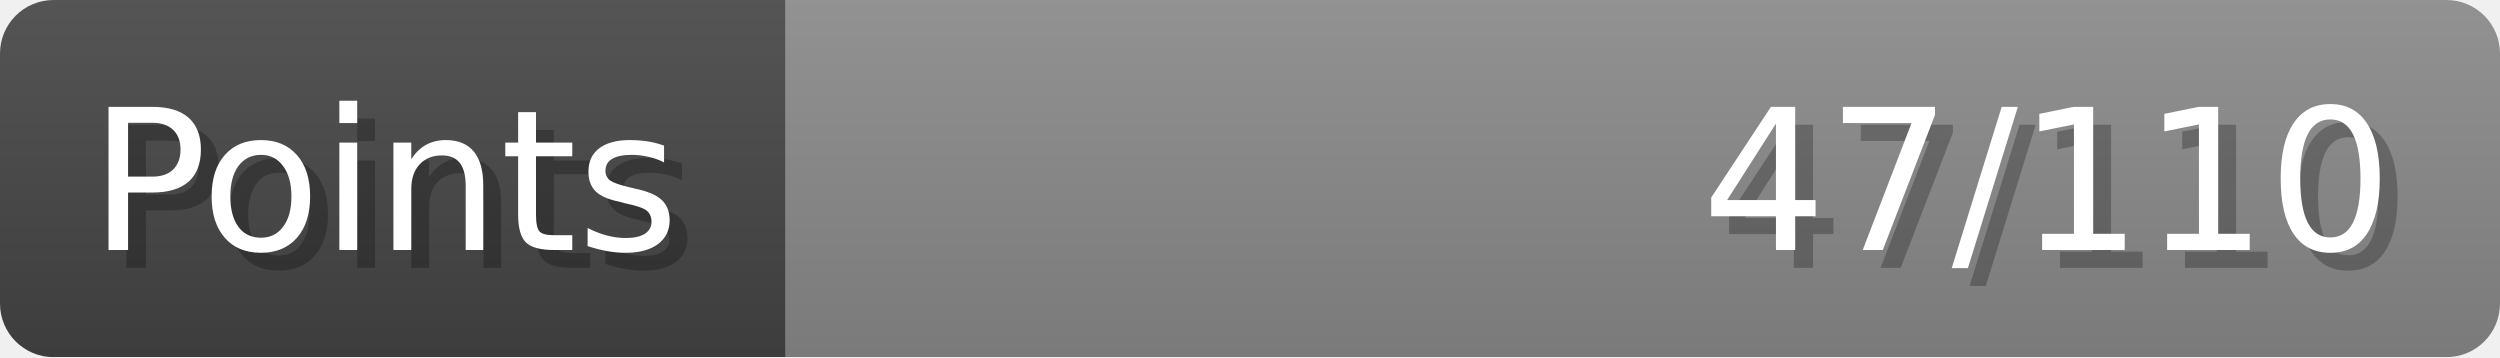
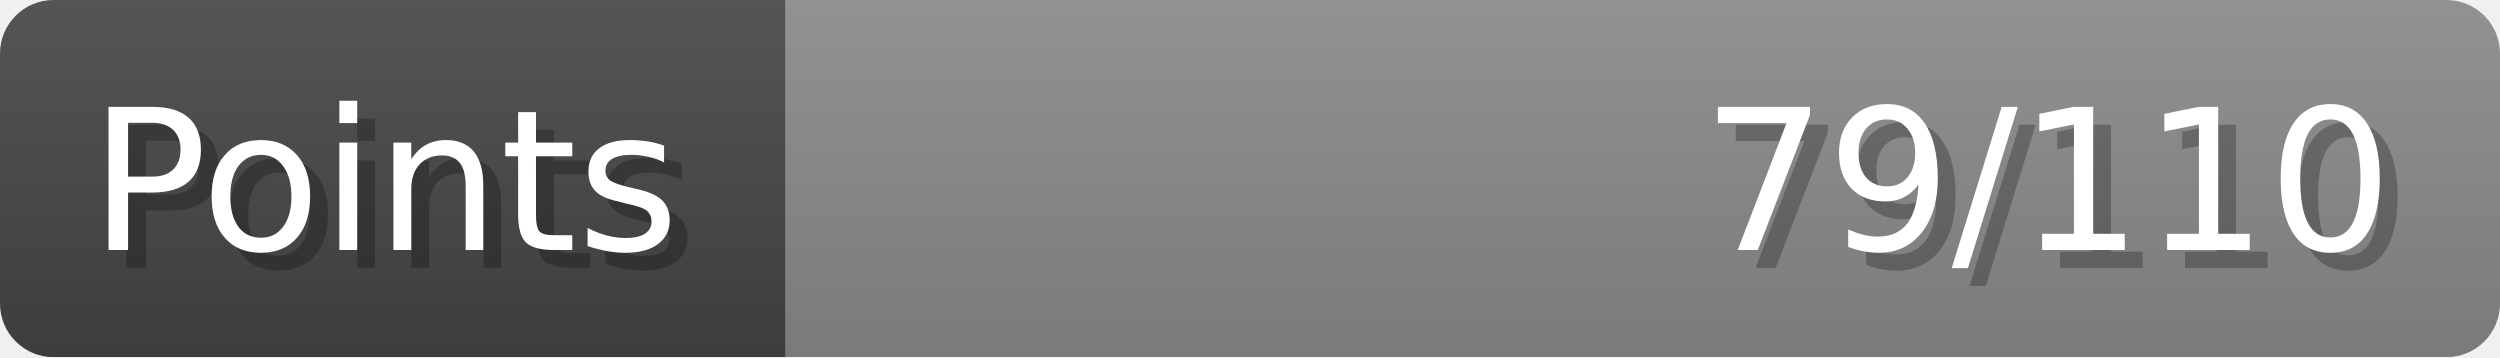
- <svg xmlns="http://www.w3.org/2000/svg" width="140px" height="20px" role="img" aria-label="Points: 47/110">
+ <svg xmlns="http://www.w3.org/2000/svg" width="140px" height="20px" role="img" aria-label="Points: 79/110">
  <linearGradient id="a" x2="0" y2="100%">
    <stop offset="0" stop-opacity=".1" stop-color="#EEE" />
    <stop offset="1" stop-opacity=".1" />
  </linearGradient>
  <mask id="m">
    <rect width="100%" height="100%" rx="3" fill="#FFF" />
  </mask>
  <g mask="url(#m)">
    <rect x="0" y="0" width="44" height="20" fill="#444" />
    <svg x="44" y="0" width="96" height="20">
      <rect width="100%" height="100%" fill="#888888" />
      <rect width="0%" height="100%" fill="#33CC11" transform="">
-         <animate attributeName="width" begin="0.5s" dur="600ms" from="0%" to="42%" repeatCount="1" fill="freeze" calcMode="spline" keyTimes="0; 1" keySplines="0.3, 0.61, 0.355, 1" />
+         <animate attributeName="width" begin="0.5s" dur="600ms" from="0%" to="71%" repeatCount="1" fill="freeze" calcMode="spline" keyTimes="0; 1" keySplines="0.3, 0.61, 0.355, 1" />
      </rect>
    </svg>
    <rect width="140" height="20" fill="url(#a)" />
  </g>
  <g aria-hidden="true" font-size="11" font-family="Verdana, DejaVu Sans, sans-serif" fill="#FFFFFF">
    <text x="6" y="15" fill="#000" opacity="0.25">Points</text>
    <text x="5" y="14">Points</text>
-     <text x="135" y="15" fill="#000" opacity="0.25" text-anchor="end">47/110</text>
-     <text x="134" y="14" text-anchor="end">47/110</text>
+     <text x="135" y="15" fill="#000" opacity="0.25" text-anchor="end">79/110</text>
+     <text x="134" y="14" text-anchor="end">79/110</text>
  </g>
</svg>
